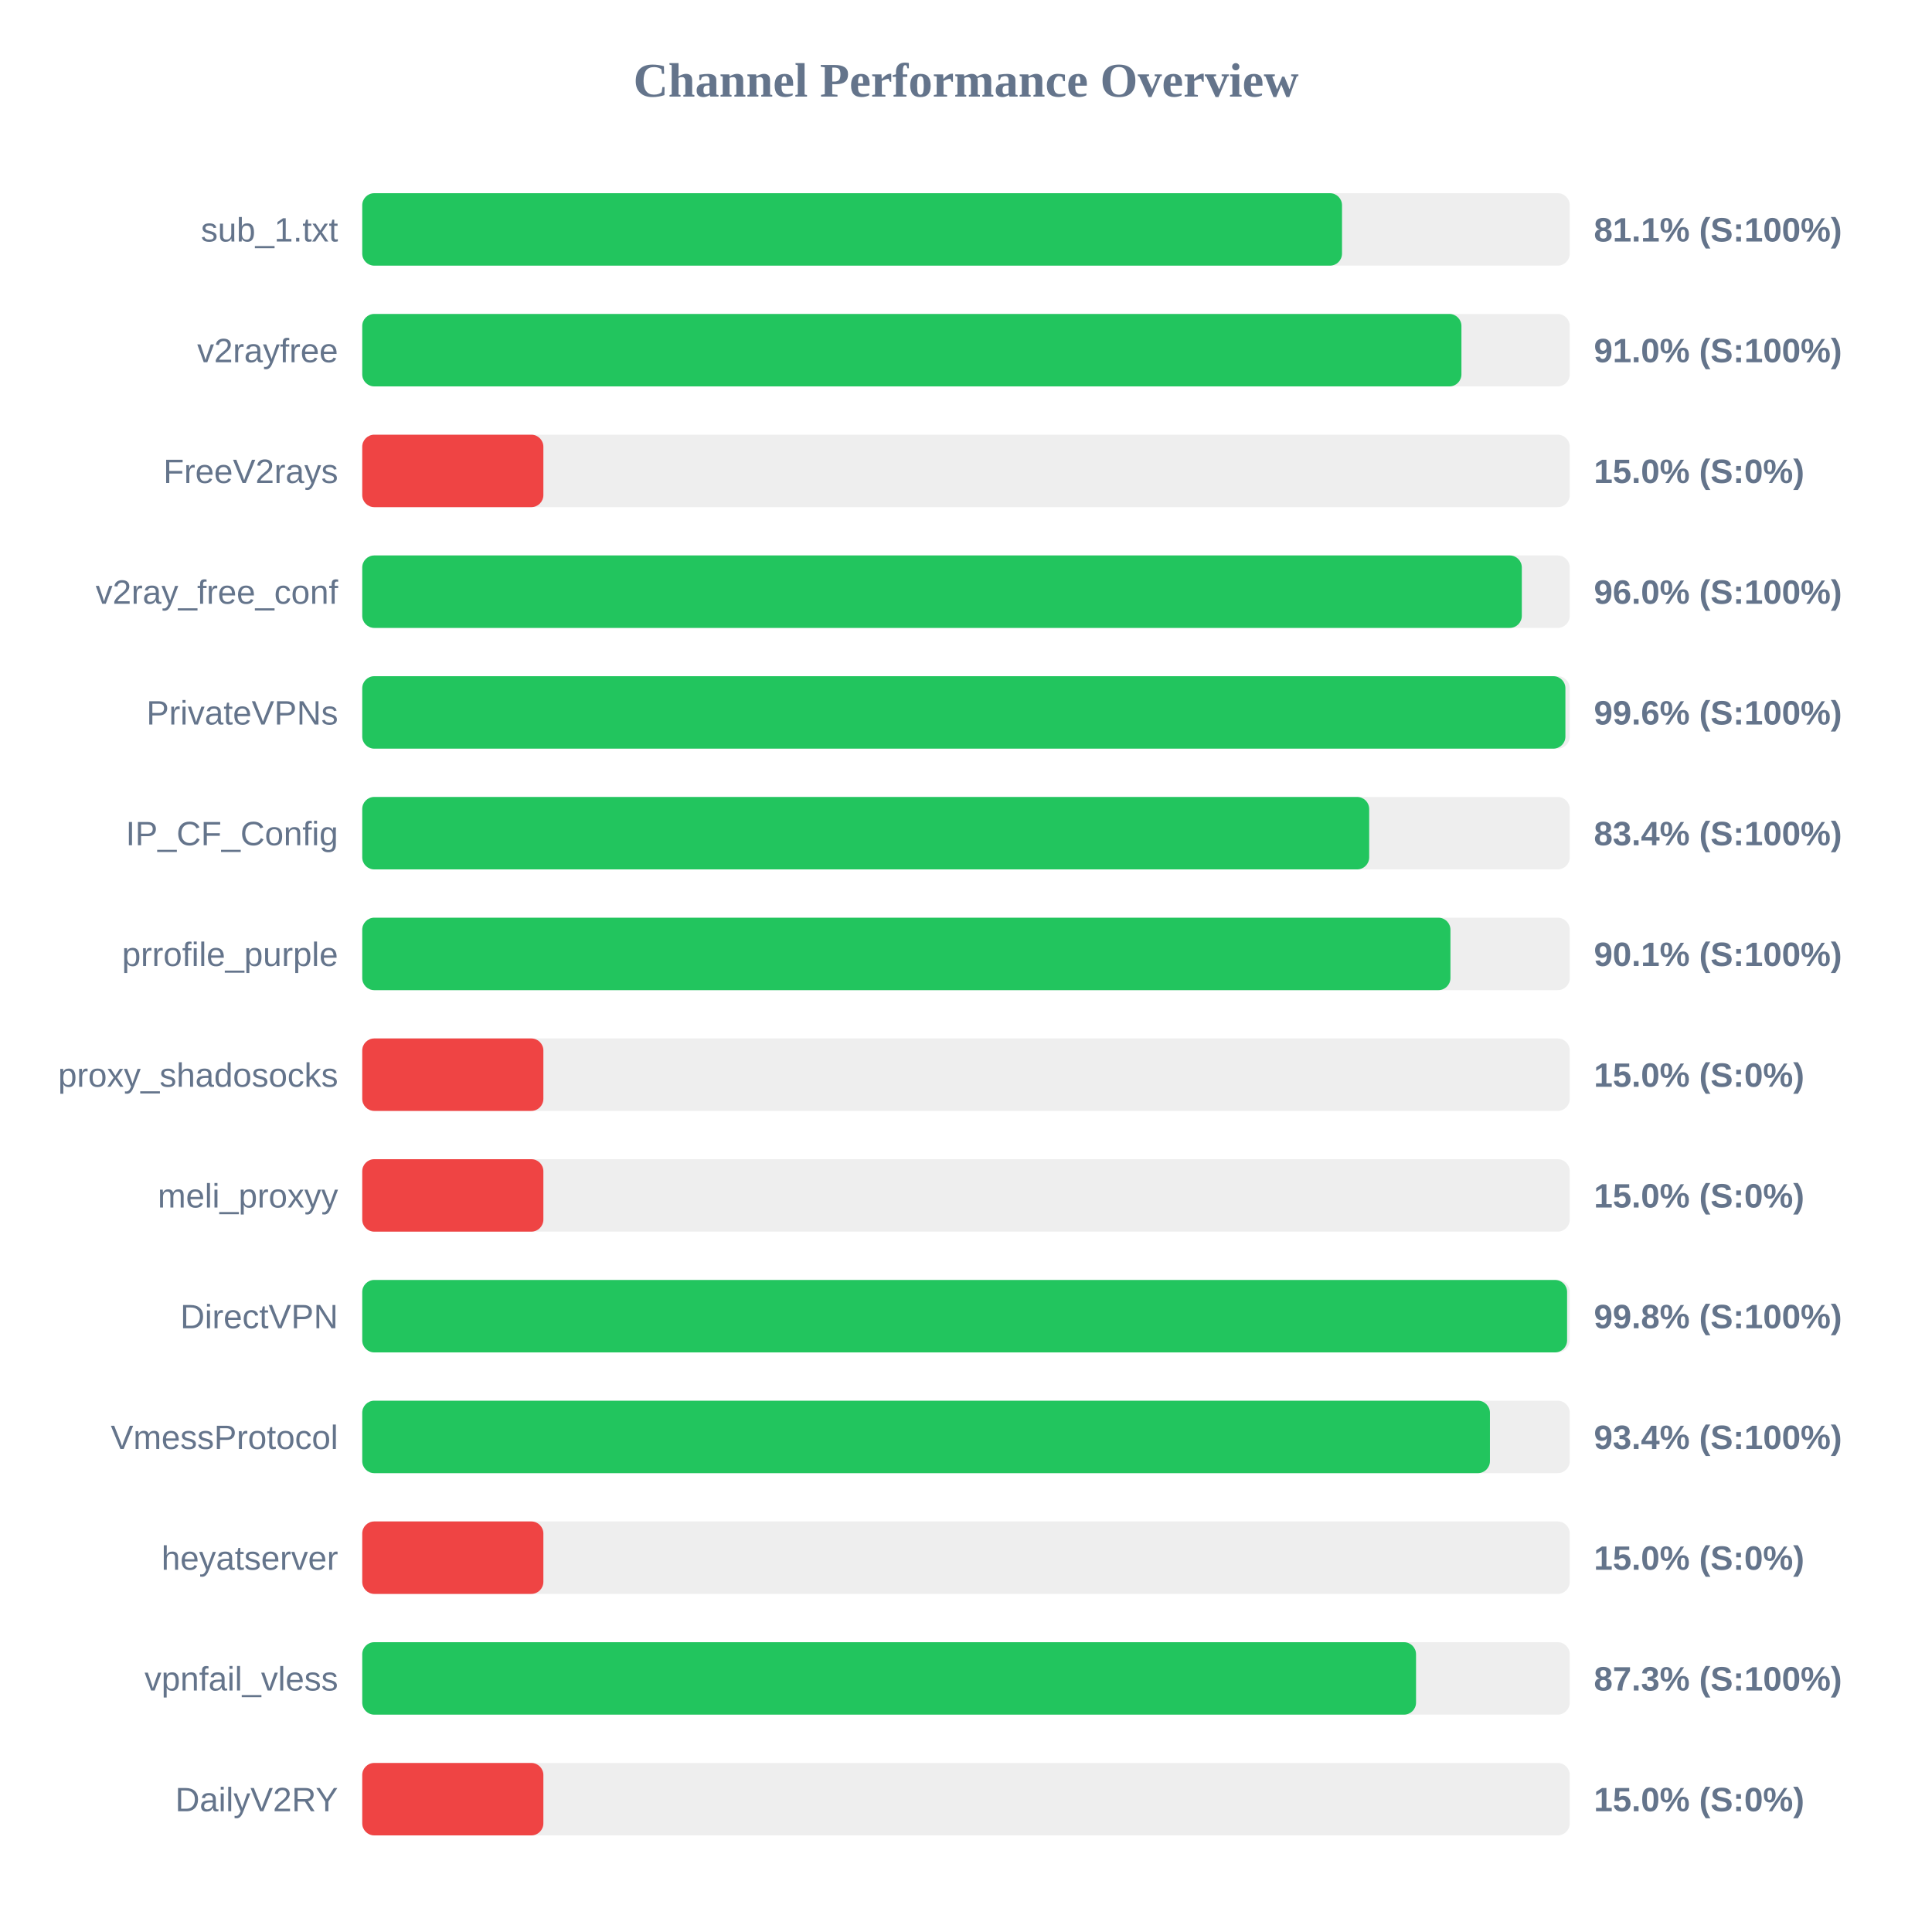
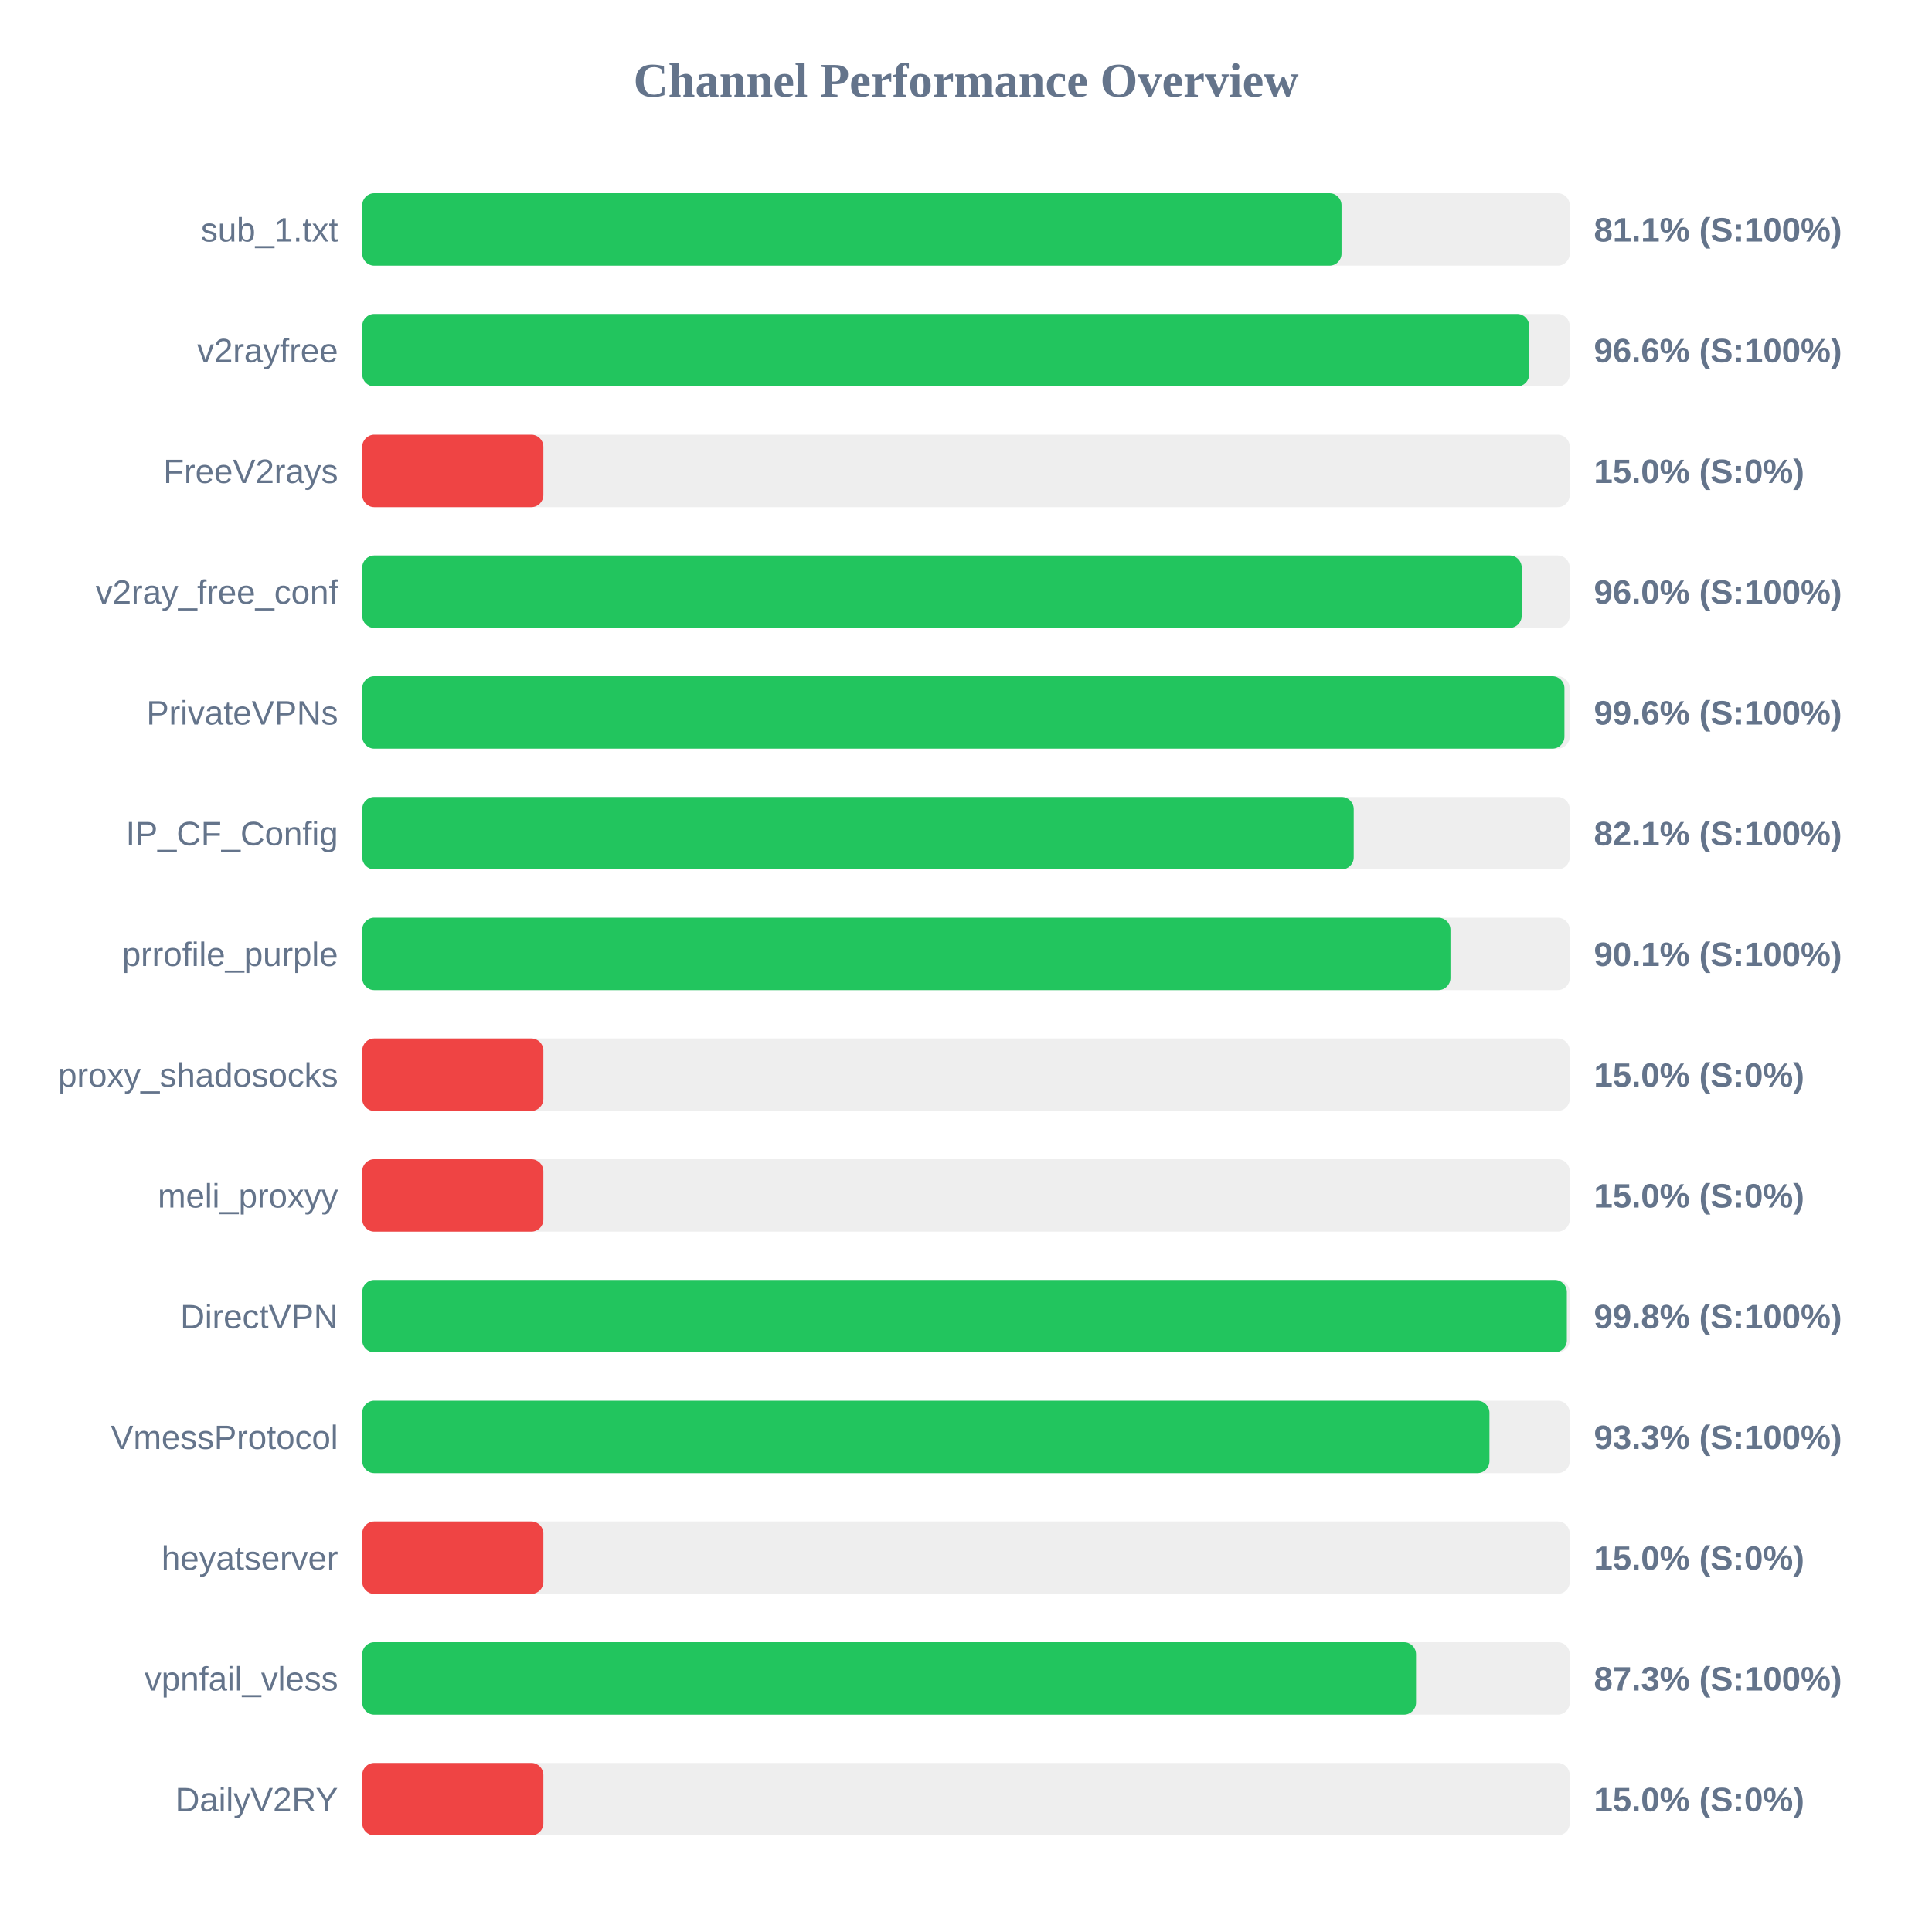
<svg xmlns="http://www.w3.org/2000/svg" width="800" height="800" version="1.1">
  <style>
        .row { font: 14px Arial; fill: #64748b; }
        .score { font: bold 14px Arial; fill: #64748b; }
    </style>
  <text x="400" y="40" text-anchor="middle" font-size="20px" font-weight="bold" fill="#64748b">Channel Performance Overview</text>
  <rect x="150" y="80" width="500" height="30" fill="#eee" rx="5" />
-   <rect x="150" y="80" width="405.7" height="30" fill="#22c55e" rx="5" />
+   <rect x="150" y="80" width="405.5" height="30" fill="#22c55e" rx="5" />
  <text x="140" y="100" text-anchor="end" class="row">sub_1.txt</text>
  <text x="660" y="100" text-anchor="start" class="score">81.1% (S:100%)</text>
  <rect x="150" y="130" width="500" height="30" fill="#eee" rx="5" />
-   <rect x="150" y="130" width="455.15" height="30" fill="#22c55e" rx="5" />
+   <rect x="150" y="130" width="483.2" height="30" fill="#22c55e" rx="5" />
  <text x="140" y="150" text-anchor="end" class="row">v2rayfree</text>
-   <text x="660" y="150" text-anchor="start" class="score">91.0% (S:100%)</text>
+   <text x="660" y="150" text-anchor="start" class="score">96.6% (S:100%)</text>
  <rect x="150" y="180" width="500" height="30" fill="#eee" rx="5" />
  <rect x="150" y="180" width="75.0" height="30" fill="#ef4444" rx="5" />
  <text x="140" y="200" text-anchor="end" class="row">FreeV2rays</text>
  <text x="660" y="200" text-anchor="start" class="score">15.0% (S:0%)</text>
  <rect x="150" y="230" width="500" height="30" fill="#eee" rx="5" />
-   <rect x="150" y="230" width="480.15" height="30" fill="#22c55e" rx="5" />
+   <rect x="150" y="230" width="480.1" height="30" fill="#22c55e" rx="5" />
  <text x="140" y="250" text-anchor="end" class="row">v2ray_free_conf</text>
  <text x="660" y="250" text-anchor="start" class="score">96.0% (S:100%)</text>
  <rect x="150" y="280" width="500" height="30" fill="#eee" rx="5" />
-   <rect x="150" y="280" width="498.2" height="30" fill="#22c55e" rx="5" />
+   <rect x="150" y="280" width="497.8" height="30" fill="#22c55e" rx="5" />
  <text x="140" y="300" text-anchor="end" class="row">PrivateVPNs</text>
  <text x="660" y="300" text-anchor="start" class="score">99.6% (S:100%)</text>
  <rect x="150" y="330" width="500" height="30" fill="#eee" rx="5" />
-   <rect x="150" y="330" width="416.95" height="30" fill="#22c55e" rx="5" />
+   <rect x="150" y="330" width="410.55" height="30" fill="#22c55e" rx="5" />
  <text x="140" y="350" text-anchor="end" class="row">IP_CF_Config</text>
-   <text x="660" y="350" text-anchor="start" class="score">83.4% (S:100%)</text>
+   <text x="660" y="350" text-anchor="start" class="score">82.1% (S:100%)</text>
  <rect x="150" y="380" width="500" height="30" fill="#eee" rx="5" />
  <rect x="150" y="380" width="450.6" height="30" fill="#22c55e" rx="5" />
  <text x="140" y="400" text-anchor="end" class="row">prrofile_purple</text>
  <text x="660" y="400" text-anchor="start" class="score">90.1% (S:100%)</text>
  <rect x="150" y="430" width="500" height="30" fill="#eee" rx="5" />
  <rect x="150" y="430" width="75.0" height="30" fill="#ef4444" rx="5" />
  <text x="140" y="450" text-anchor="end" class="row">proxy_shadosocks</text>
  <text x="660" y="450" text-anchor="start" class="score">15.0% (S:0%)</text>
  <rect x="150" y="480" width="500" height="30" fill="#eee" rx="5" />
  <rect x="150" y="480" width="75.0" height="30" fill="#ef4444" rx="5" />
  <text x="140" y="500" text-anchor="end" class="row">meli_proxyy</text>
  <text x="660" y="500" text-anchor="start" class="score">15.0% (S:0%)</text>
  <rect x="150" y="530" width="500" height="30" fill="#eee" rx="5" />
-   <rect x="150" y="530" width="498.9" height="30" fill="#22c55e" rx="5" />
+   <rect x="150" y="530" width="498.8" height="30" fill="#22c55e" rx="5" />
  <text x="140" y="550" text-anchor="end" class="row">DirectVPN</text>
  <text x="660" y="550" text-anchor="start" class="score">99.8% (S:100%)</text>
  <rect x="150" y="580" width="500" height="30" fill="#eee" rx="5" />
-   <rect x="150" y="580" width="466.95" height="30" fill="#22c55e" rx="5" />
+   <rect x="150" y="580" width="466.75" height="30" fill="#22c55e" rx="5" />
  <text x="140" y="600" text-anchor="end" class="row">VmessProtocol</text>
-   <text x="660" y="600" text-anchor="start" class="score">93.4% (S:100%)</text>
+   <text x="660" y="600" text-anchor="start" class="score">93.3% (S:100%)</text>
  <rect x="150" y="630" width="500" height="30" fill="#eee" rx="5" />
  <rect x="150" y="630" width="75.0" height="30" fill="#ef4444" rx="5" />
  <text x="140" y="650" text-anchor="end" class="row">heyatserver</text>
  <text x="660" y="650" text-anchor="start" class="score">15.0% (S:0%)</text>
  <rect x="150" y="680" width="500" height="30" fill="#eee" rx="5" />
  <rect x="150" y="680" width="436.35" height="30" fill="#22c55e" rx="5" />
  <text x="140" y="700" text-anchor="end" class="row">vpnfail_vless</text>
  <text x="660" y="700" text-anchor="start" class="score">87.3% (S:100%)</text>
  <rect x="150" y="730" width="500" height="30" fill="#eee" rx="5" />
  <rect x="150" y="730" width="75.0" height="30" fill="#ef4444" rx="5" />
  <text x="140" y="750" text-anchor="end" class="row">DailyV2RY</text>
  <text x="660" y="750" text-anchor="start" class="score">15.0% (S:0%)</text>
</svg>
